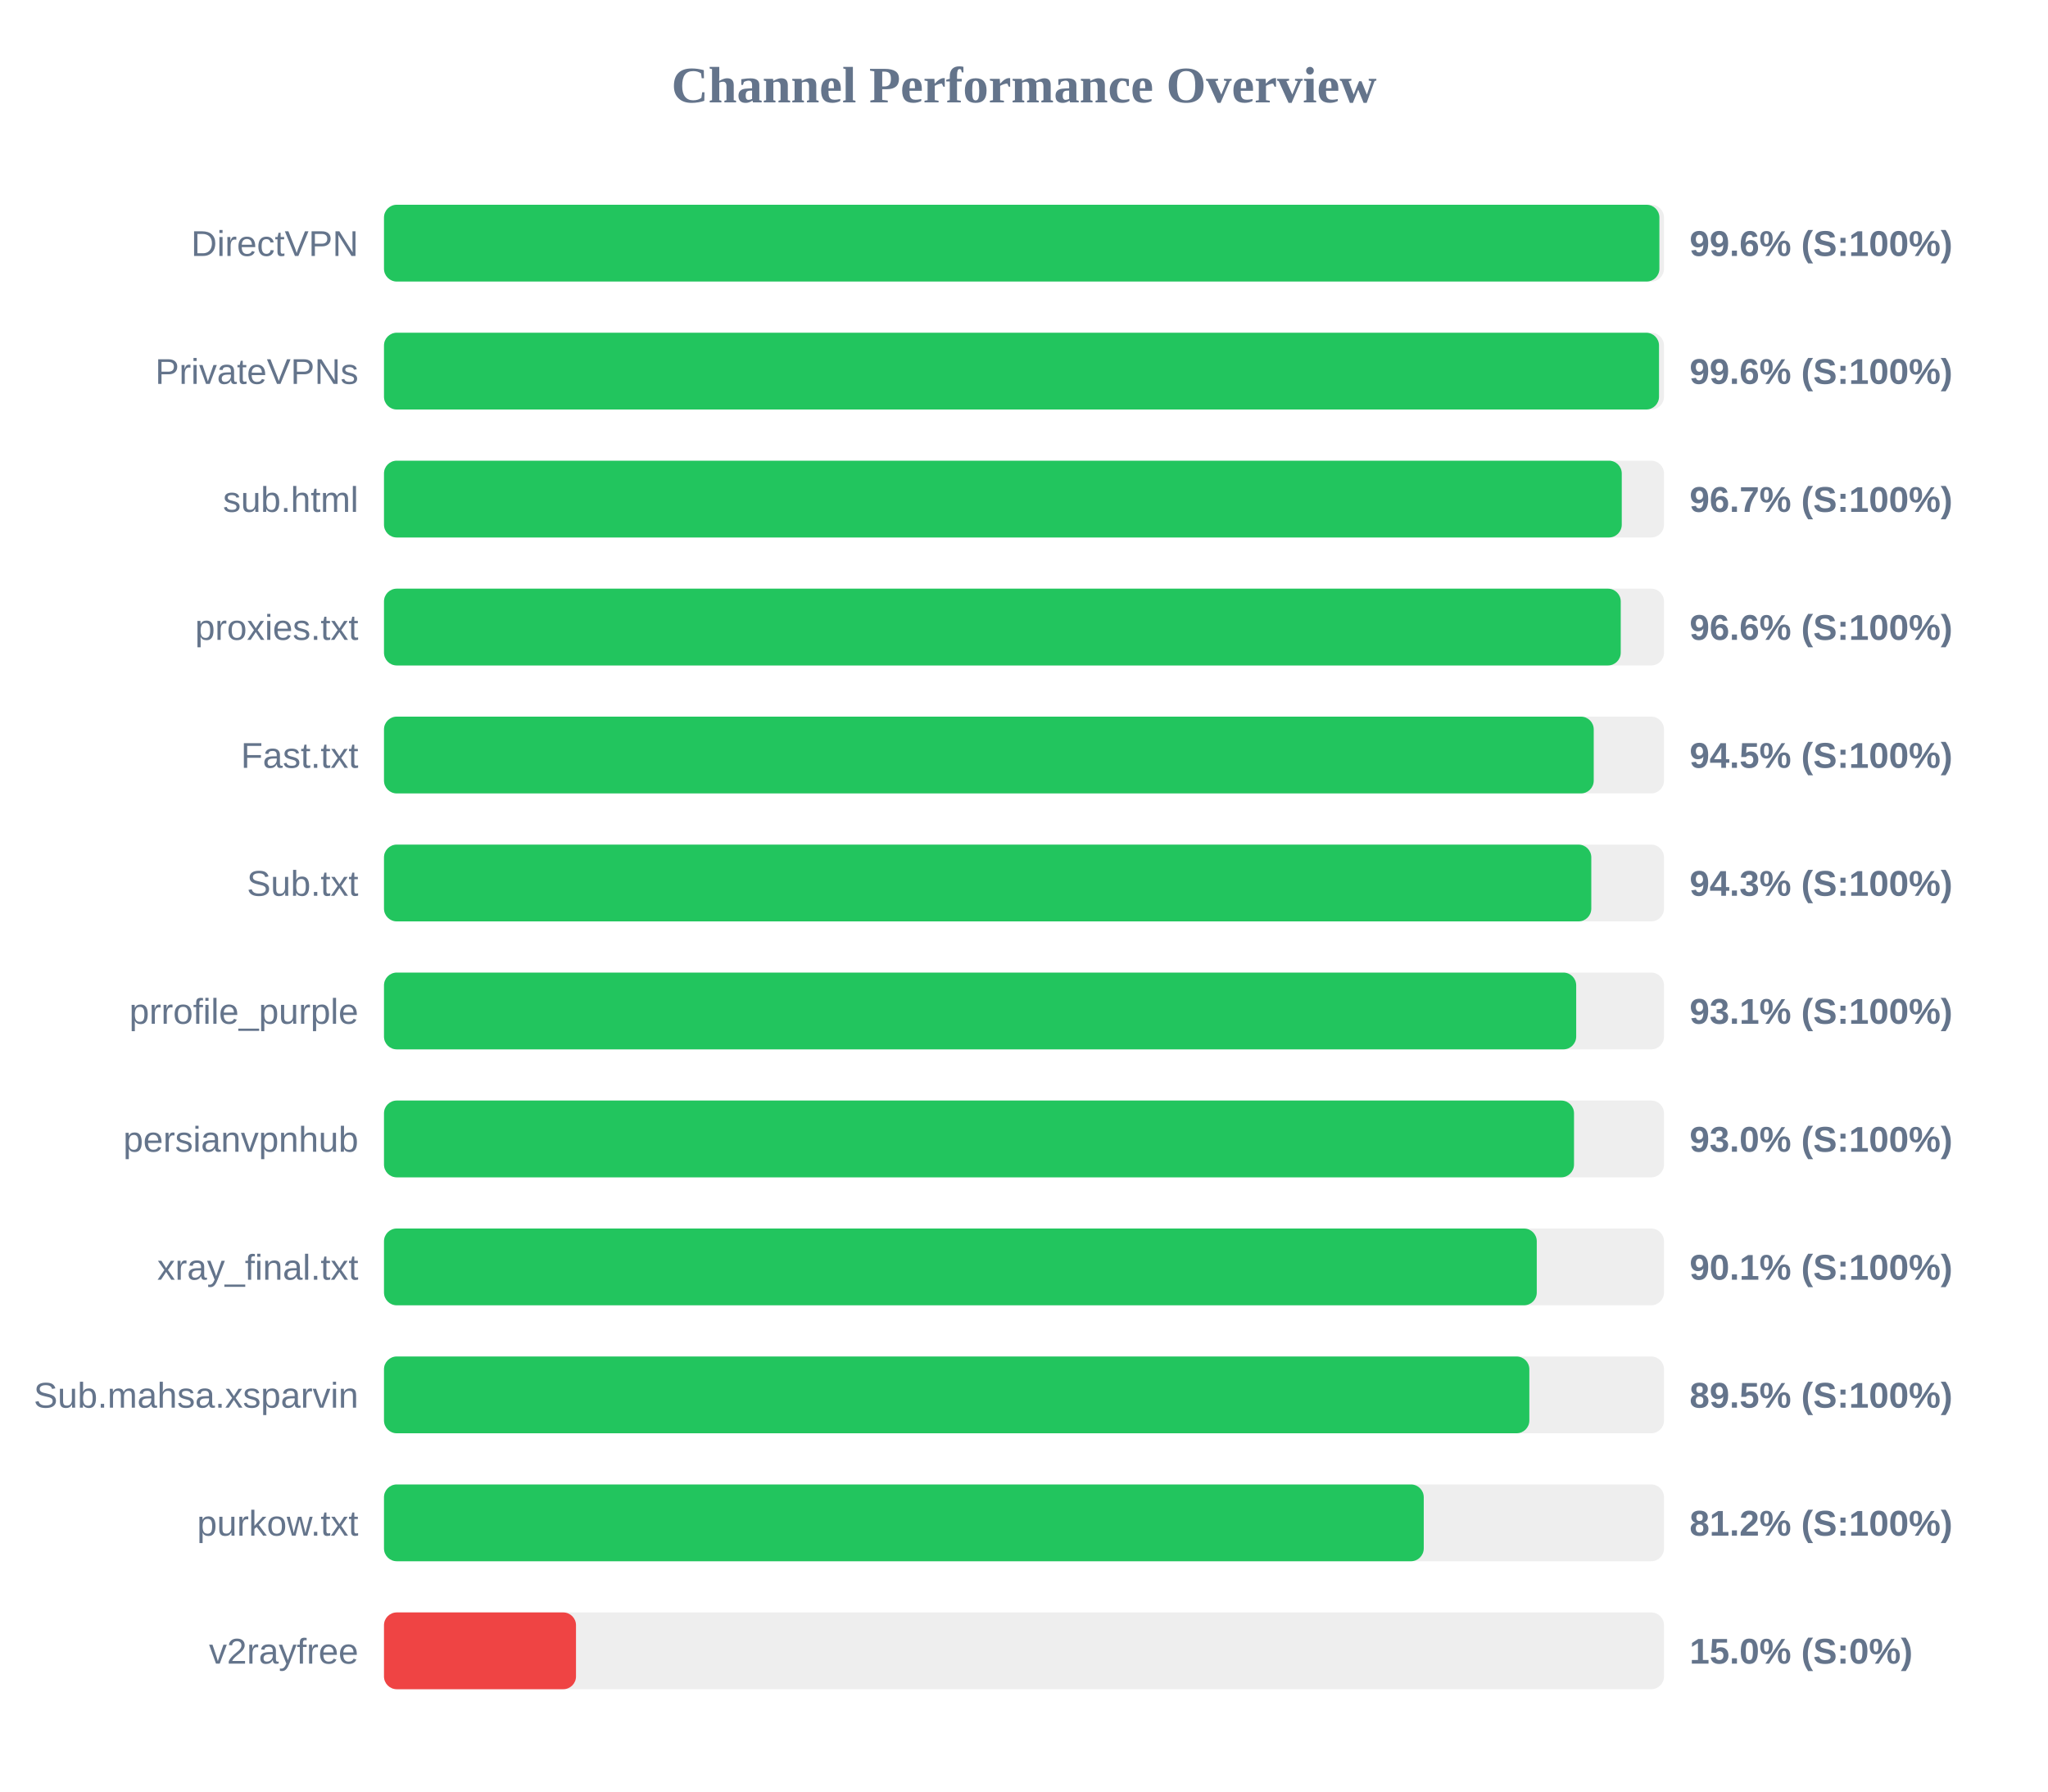
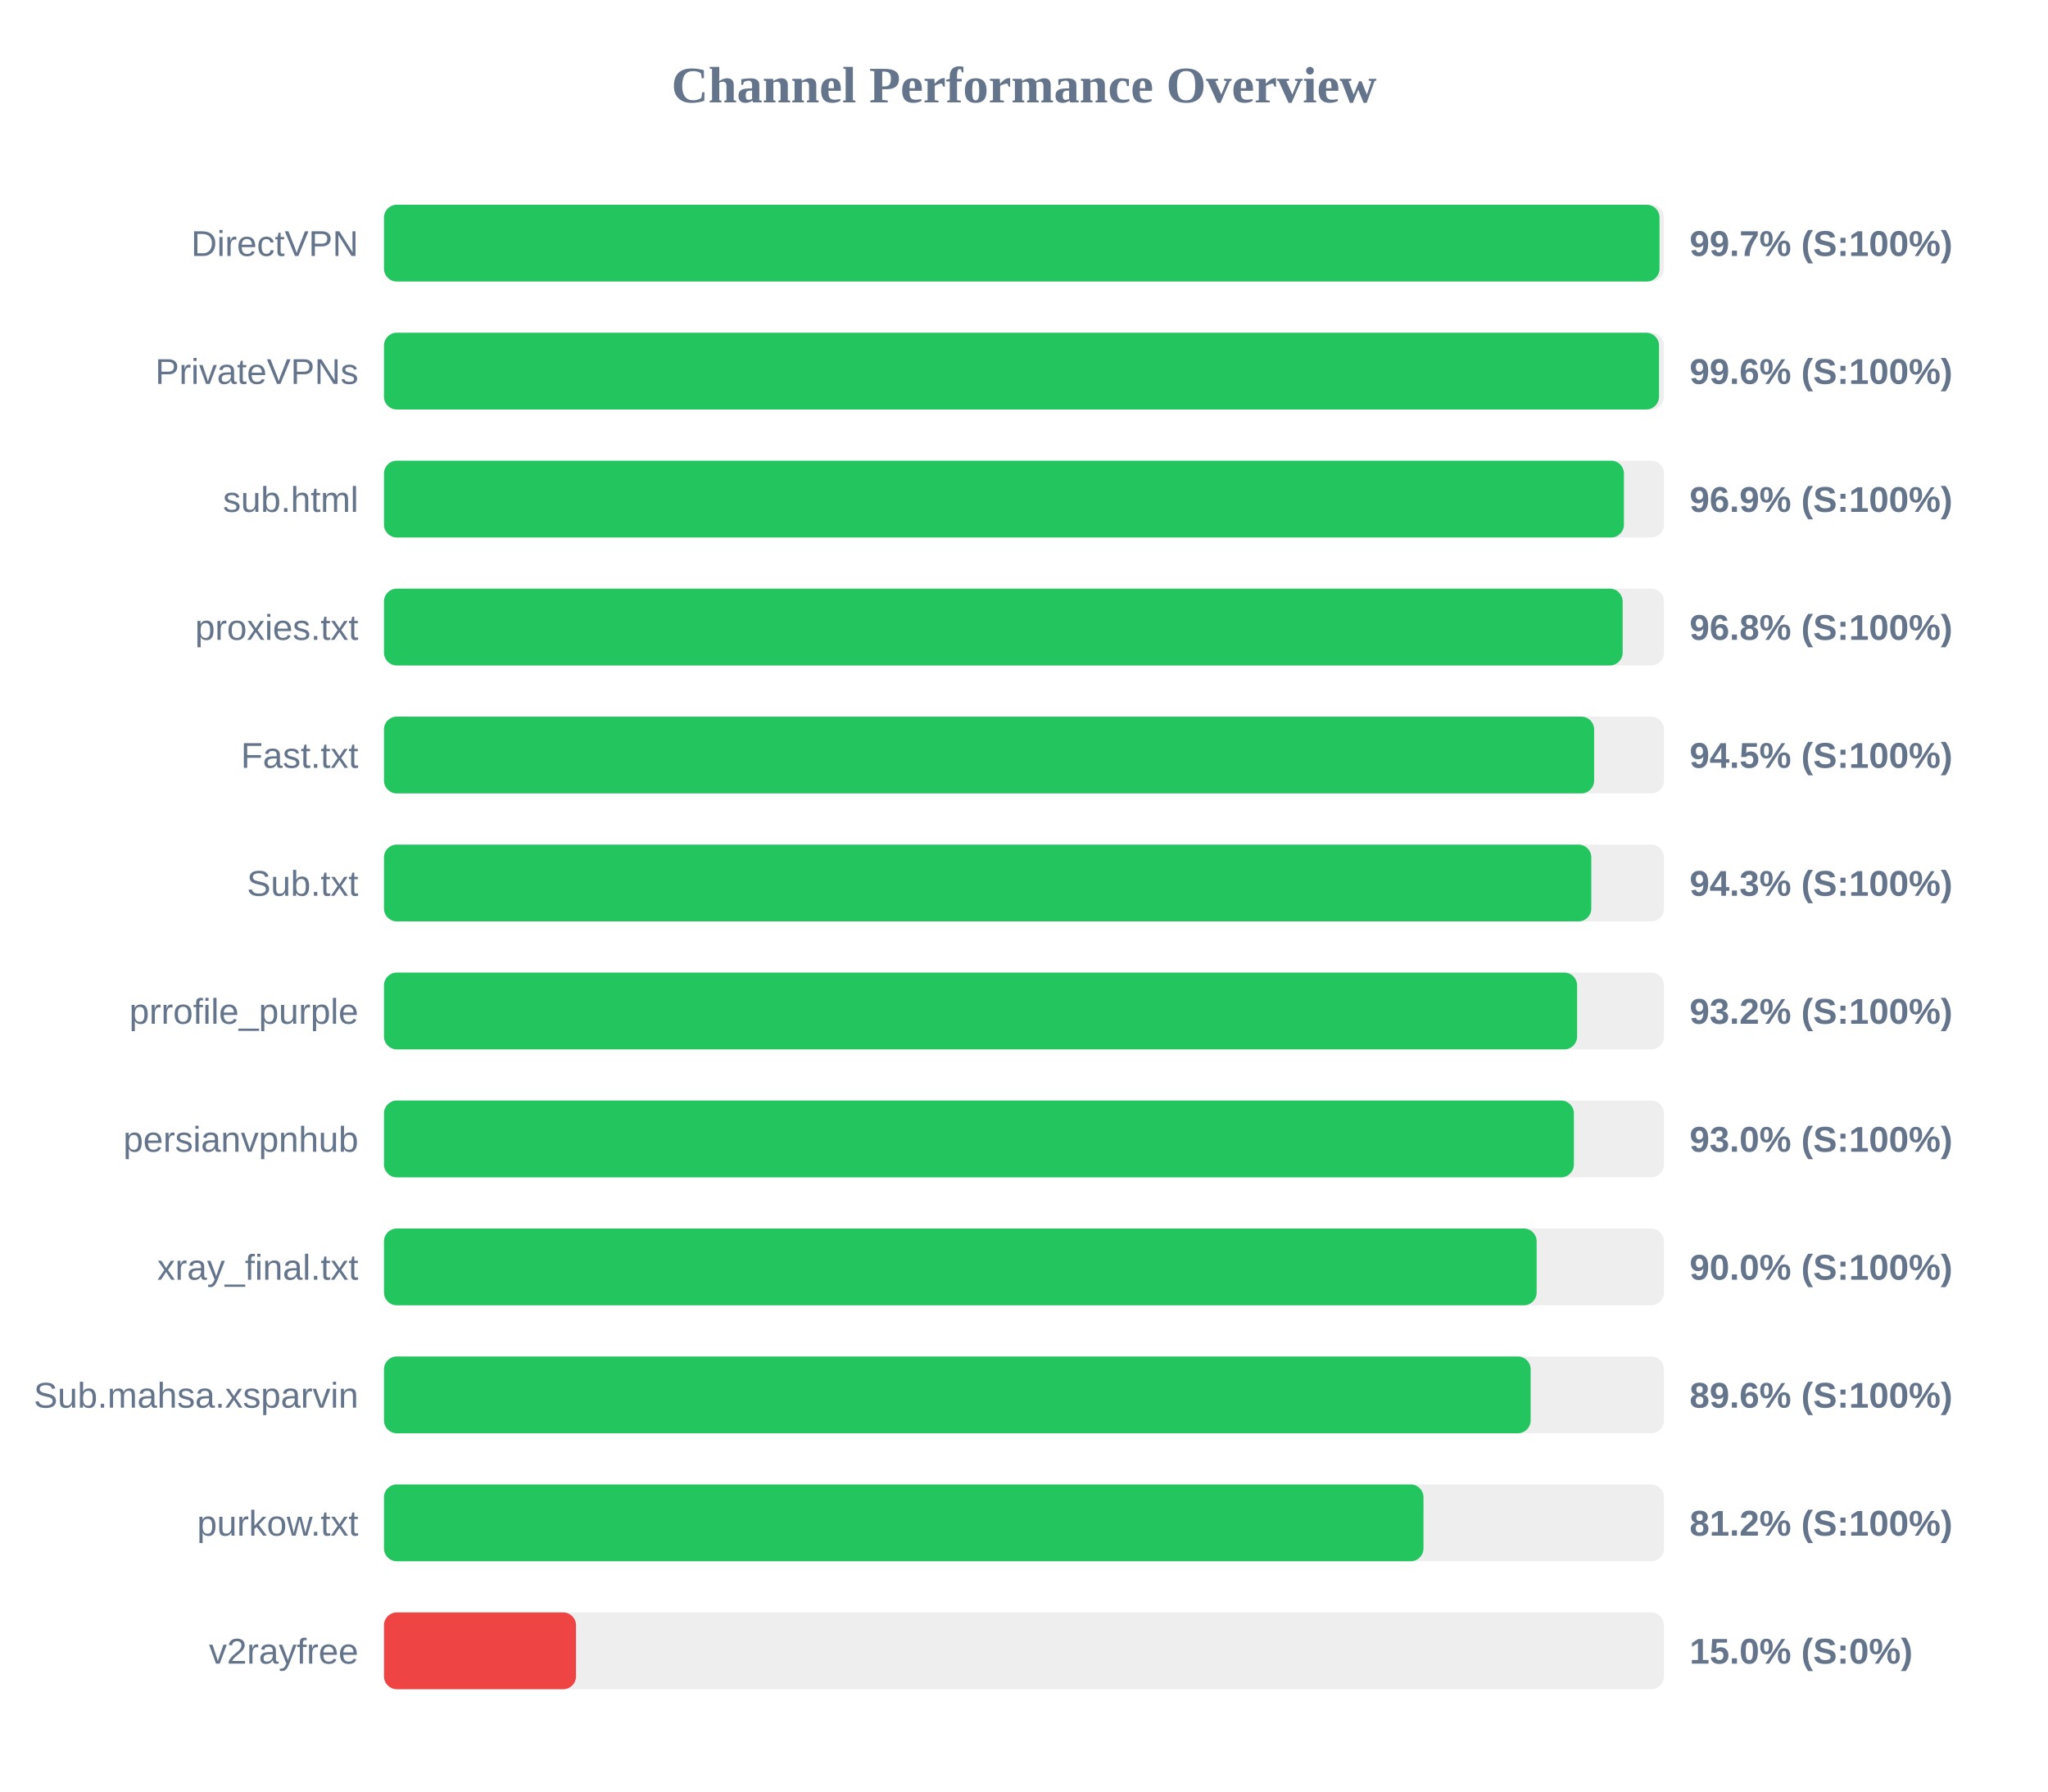
<svg xmlns="http://www.w3.org/2000/svg" width="800" height="700" version="1.1">
  <style>
        .row { font: 14px Arial; fill: #64748b; }
        .score { font: bold 14px Arial; fill: #64748b; }
    </style>
  <text x="400" y="40" text-anchor="middle" font-size="20px" font-weight="bold" fill="#64748b">Channel Performance Overview</text>
  <rect x="150" y="80" width="500" height="30" fill="#eee" rx="5" />
-   <rect x="150" y="80" width="498.2" height="30" fill="#22c55e" rx="5" />
+   <rect x="150" y="80" width="498.25" height="30" fill="#22c55e" rx="5" />
  <text x="140" y="100" text-anchor="end" class="row">DirectVPN</text>
-   <text x="660" y="100" text-anchor="start" class="score">99.6% (S:100%)</text>
+   <text x="660" y="100" text-anchor="start" class="score">99.7% (S:100%)</text>
  <rect x="150" y="130" width="500" height="30" fill="#eee" rx="5" />
  <rect x="150" y="130" width="498.05" height="30" fill="#22c55e" rx="5" />
  <text x="140" y="150" text-anchor="end" class="row">PrivateVPNs</text>
  <text x="660" y="150" text-anchor="start" class="score">99.6% (S:100%)</text>
  <rect x="150" y="180" width="500" height="30" fill="#eee" rx="5" />
-   <rect x="150" y="180" width="483.5" height="30" fill="#22c55e" rx="5" />
+   <rect x="150" y="180" width="484.35" height="30" fill="#22c55e" rx="5" />
  <text x="140" y="200" text-anchor="end" class="row">sub.html</text>
-   <text x="660" y="200" text-anchor="start" class="score">96.7% (S:100%)</text>
+   <text x="660" y="200" text-anchor="start" class="score">96.9% (S:100%)</text>
  <rect x="150" y="230" width="500" height="30" fill="#eee" rx="5" />
-   <rect x="150" y="230" width="483.1" height="30" fill="#22c55e" rx="5" />
+   <rect x="150" y="230" width="483.85" height="30" fill="#22c55e" rx="5" />
  <text x="140" y="250" text-anchor="end" class="row">proxies.txt</text>
-   <text x="660" y="250" text-anchor="start" class="score">96.6% (S:100%)</text>
+   <text x="660" y="250" text-anchor="start" class="score">96.8% (S:100%)</text>
  <rect x="150" y="280" width="500" height="30" fill="#eee" rx="5" />
-   <rect x="150" y="280" width="472.55" height="30" fill="#22c55e" rx="5" />
+   <rect x="150" y="280" width="472.7" height="30" fill="#22c55e" rx="5" />
  <text x="140" y="300" text-anchor="end" class="row">Fast.txt</text>
  <text x="660" y="300" text-anchor="start" class="score">94.5% (S:100%)</text>
  <rect x="150" y="330" width="500" height="30" fill="#eee" rx="5" />
  <rect x="150" y="330" width="471.6" height="30" fill="#22c55e" rx="5" />
  <text x="140" y="350" text-anchor="end" class="row">Sub.txt</text>
  <text x="660" y="350" text-anchor="start" class="score">94.3% (S:100%)</text>
  <rect x="150" y="380" width="500" height="30" fill="#eee" rx="5" />
-   <rect x="150" y="380" width="465.7" height="30" fill="#22c55e" rx="5" />
+   <rect x="150" y="380" width="466.05" height="30" fill="#22c55e" rx="5" />
  <text x="140" y="400" text-anchor="end" class="row">prrofile_purple</text>
-   <text x="660" y="400" text-anchor="start" class="score">93.1% (S:100%)</text>
+   <text x="660" y="400" text-anchor="start" class="score">93.2% (S:100%)</text>
  <rect x="150" y="430" width="500" height="30" fill="#eee" rx="5" />
-   <rect x="150" y="430" width="464.85" height="30" fill="#22c55e" rx="5" />
+   <rect x="150" y="430" width="464.8" height="30" fill="#22c55e" rx="5" />
  <text x="140" y="450" text-anchor="end" class="row">persianvpnhub</text>
  <text x="660" y="450" text-anchor="start" class="score">93.0% (S:100%)</text>
  <rect x="150" y="480" width="500" height="30" fill="#eee" rx="5" />
-   <rect x="150" y="480" width="450.3" height="30" fill="#22c55e" rx="5" />
+   <rect x="150" y="480" width="450.25" height="30" fill="#22c55e" rx="5" />
  <text x="140" y="500" text-anchor="end" class="row">xray_final.txt</text>
-   <text x="660" y="500" text-anchor="start" class="score">90.1% (S:100%)</text>
+   <text x="660" y="500" text-anchor="start" class="score">90.0% (S:100%)</text>
  <rect x="150" y="530" width="500" height="30" fill="#eee" rx="5" />
-   <rect x="150" y="530" width="447.4" height="30" fill="#22c55e" rx="5" />
+   <rect x="150" y="530" width="447.9" height="30" fill="#22c55e" rx="5" />
  <text x="140" y="550" text-anchor="end" class="row">Sub.mahsa.xsparvin</text>
-   <text x="660" y="550" text-anchor="start" class="score">89.5% (S:100%)</text>
+   <text x="660" y="550" text-anchor="start" class="score">89.6% (S:100%)</text>
  <rect x="150" y="580" width="500" height="30" fill="#eee" rx="5" />
-   <rect x="150" y="580" width="406.15" height="30" fill="#22c55e" rx="5" />
+   <rect x="150" y="580" width="406.05" height="30" fill="#22c55e" rx="5" />
  <text x="140" y="600" text-anchor="end" class="row">purkow.txt</text>
  <text x="660" y="600" text-anchor="start" class="score">81.2% (S:100%)</text>
  <rect x="150" y="630" width="500" height="30" fill="#eee" rx="5" />
  <rect x="150" y="630" width="75.0" height="30" fill="#ef4444" rx="5" />
  <text x="140" y="650" text-anchor="end" class="row">v2rayfree</text>
  <text x="660" y="650" text-anchor="start" class="score">15.0% (S:0%)</text>
</svg>
